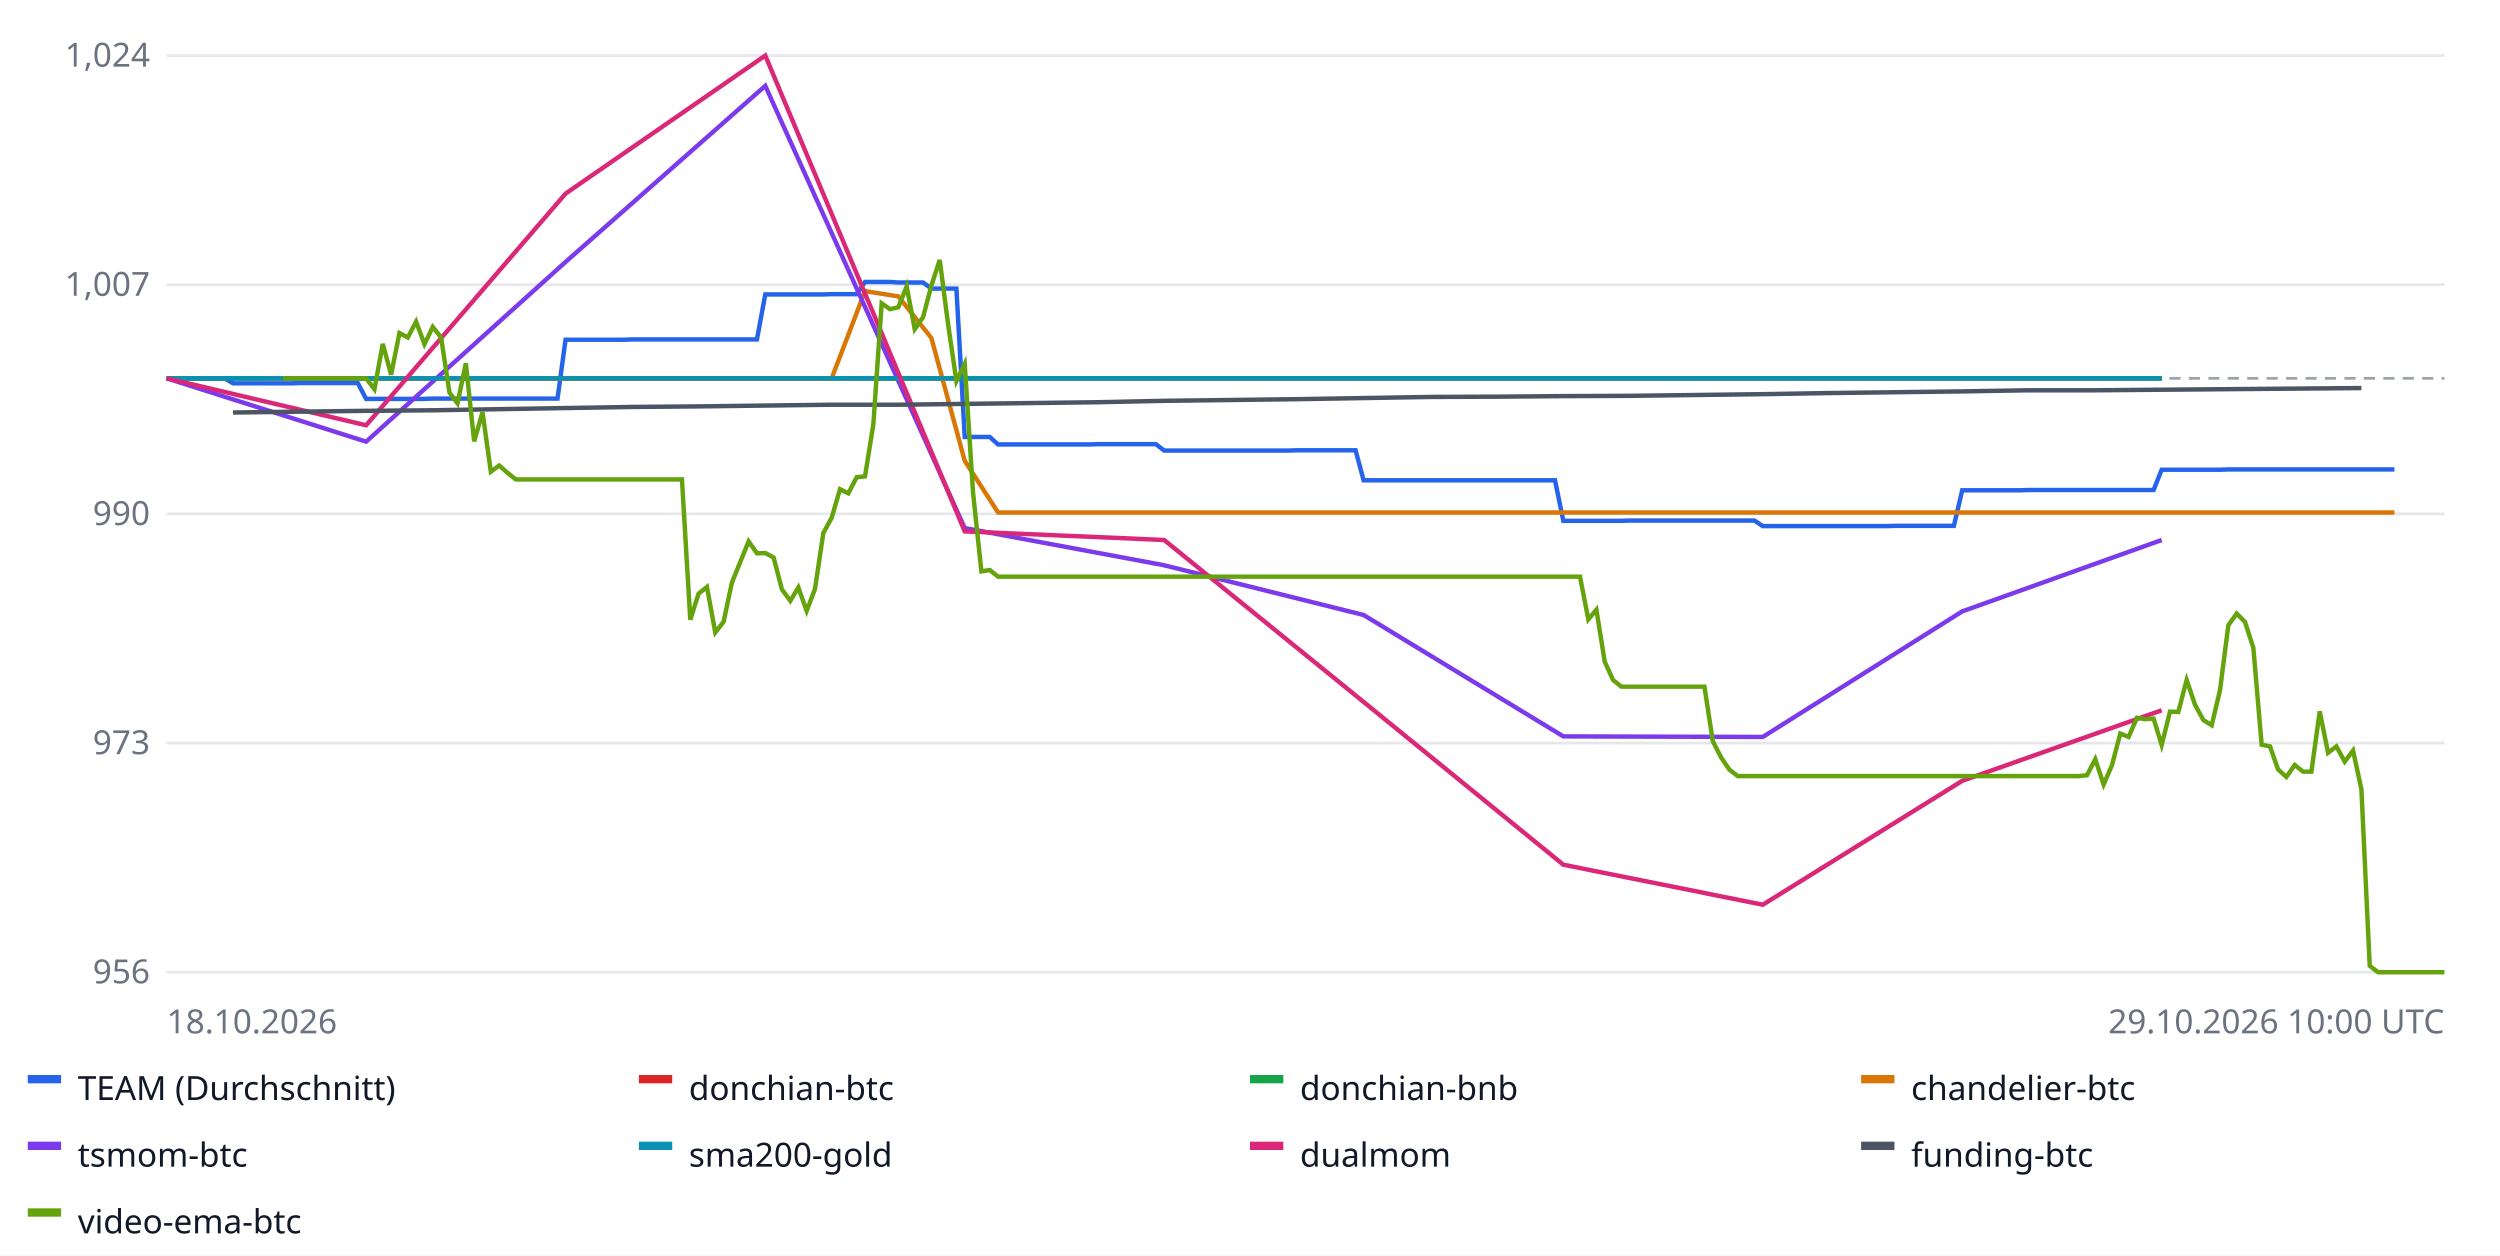
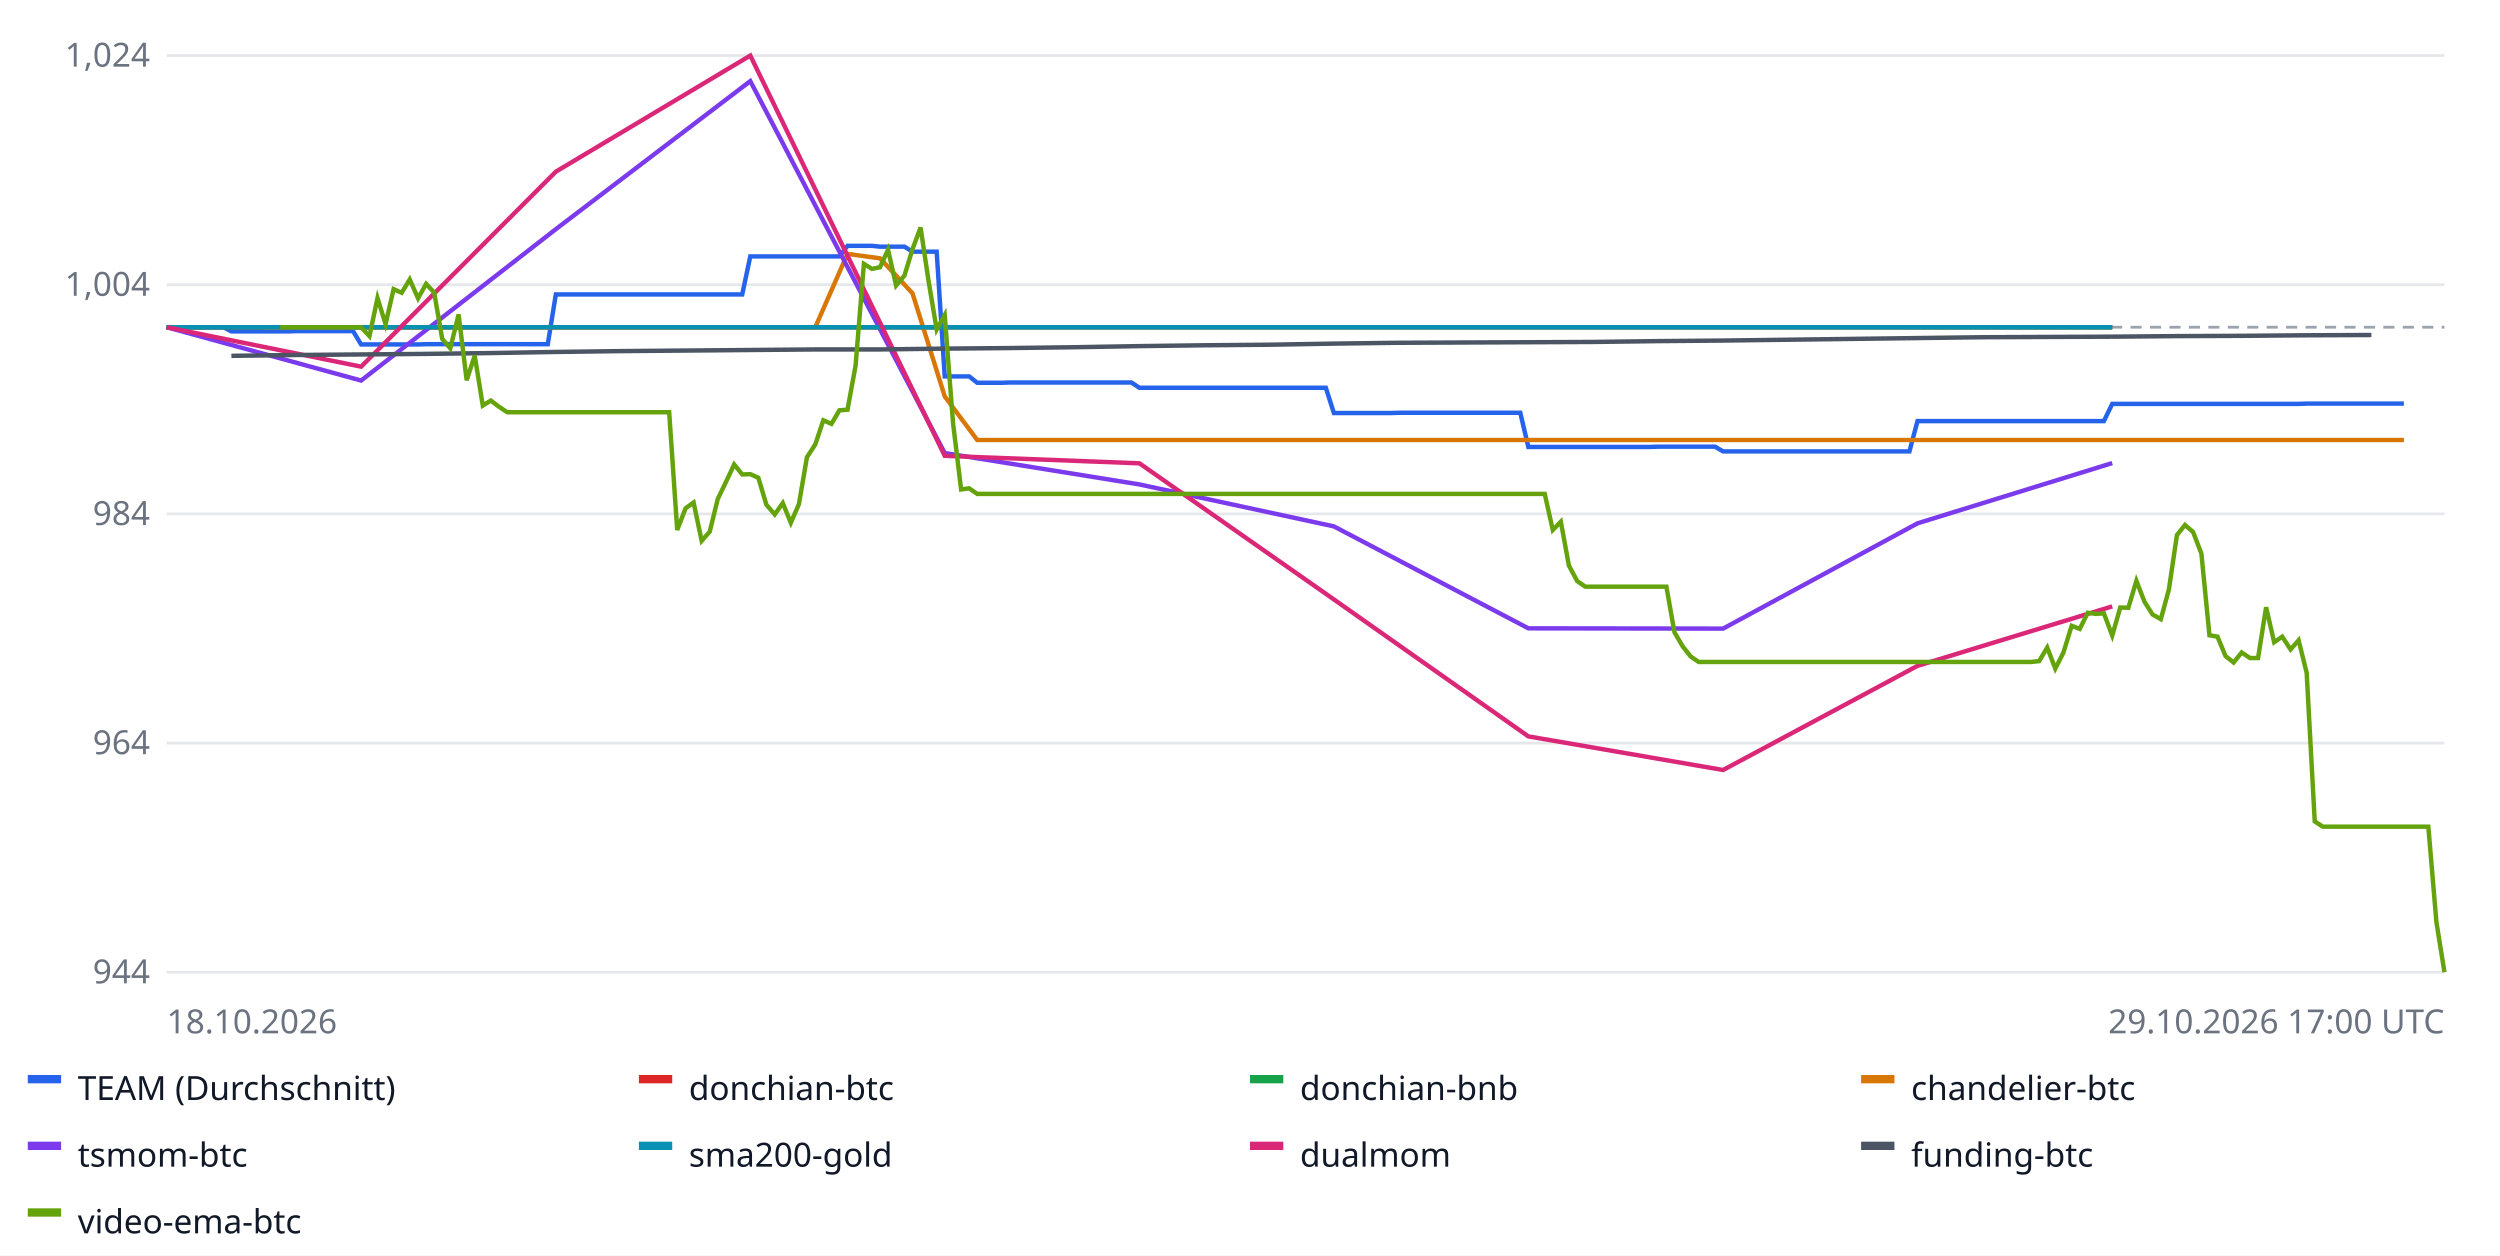
<svg xmlns="http://www.w3.org/2000/svg" width="900" height="452" font-family="sans-serif" font-size="12">
  <rect width="100%" height="100%" fill="#ffffff" />
  <line x1="60" x2="880" y1="350.0" y2="350.0" stroke="#e5e7eb" />
-   <text x="54" y="354.0" text-anchor="end" fill="#6b7280">956</text>
+   <text x="54" y="354.0" text-anchor="end" fill="#6b7280">944</text>
  <line x1="60" x2="880" y1="267.5" y2="267.5" stroke="#e5e7eb" />
-   <text x="54" y="271.5" text-anchor="end" fill="#6b7280">973</text>
+   <text x="54" y="271.5" text-anchor="end" fill="#6b7280">964</text>
  <line x1="60" x2="880" y1="185.0" y2="185.0" stroke="#e5e7eb" />
-   <text x="54" y="189.0" text-anchor="end" fill="#6b7280">990</text>
+   <text x="54" y="189.0" text-anchor="end" fill="#6b7280">984</text>
  <line x1="60" x2="880" y1="102.5" y2="102.5" stroke="#e5e7eb" />
-   <text x="54" y="106.5" text-anchor="end" fill="#6b7280">1,007</text>
+   <text x="54" y="106.5" text-anchor="end" fill="#6b7280">1,004</text>
  <line x1="60" x2="880" y1="20.0" y2="20.0" stroke="#e5e7eb" />
  <text x="54" y="24.0" text-anchor="end" fill="#6b7280">1,024</text>
-   <line x1="60" x2="880" y1="136.2" y2="136.2" stroke="#9ca3af" stroke-dasharray="4 3" />
-   <polyline fill="none" stroke="#2563eb" stroke-width="1.6" points="60.0,136.2 63.0,136.2 66.0,136.2 69.0,136.2 72.0,136.2 75.0,136.2 78.0,136.2 80.9,136.2 83.9,138.0 86.9,138.0 89.9,138.0 92.9,138.0 95.9,138.0 98.9,138.0 101.9,138.0 104.9,138.0 107.9,137.9 110.9,137.9 113.9,137.9 116.9,137.9 119.9,137.9 122.8,137.9 125.8,137.9 128.8,137.9 131.8,143.6 134.8,143.6 137.8,143.6 140.8,143.6 143.8,143.6 146.8,143.6 149.8,143.6 152.8,143.6 155.8,143.5 158.8,143.5 161.8,143.5 164.7,143.5 167.7,143.5 170.7,143.5 173.7,143.5 176.7,143.5 179.7,143.5 182.7,143.5 185.7,143.5 188.7,143.5 191.7,143.5 194.7,143.5 197.7,143.5 200.7,143.5 203.6,122.3 206.6,122.3 209.6,122.3 212.6,122.3 215.6,122.3 218.6,122.3 221.6,122.3 224.6,122.3 227.6,122.2 230.6,122.2 233.6,122.2 236.6,122.2 239.6,122.2 242.6,122.2 245.5,122.2 248.5,122.2 251.5,122.2 254.5,122.2 257.5,122.2 260.5,122.2 263.5,122.2 266.5,122.2 269.5,122.2 272.5,122.2 275.5,106.0 278.5,106.0 281.5,106.0 284.5,106.0 287.4,106.0 290.4,106.0 293.4,106.0 296.4,106.0 299.4,105.9 302.4,105.9 305.4,105.9 308.4,105.9 311.4,101.5 314.4,101.5 317.4,101.5 320.4,101.5 323.4,101.7 326.4,101.7 329.3,101.7 332.3,101.7 335.3,103.9 338.3,103.9 341.3,103.9 344.3,103.9 347.3,157.3 350.3,157.3 353.3,157.3 356.3,157.3 359.3,160.0 362.3,160.0 365.3,160.0 368.2,160.0 371.2,160.0 374.2,160.0 377.2,160.0 380.2,160.0 383.2,160.0 386.2,160.0 389.2,160.0 392.2,160.0 395.2,159.9 398.2,159.9 401.2,159.9 404.2,159.9 407.2,159.9 410.1,159.9 413.1,159.9 416.1,159.9 419.1,162.2 422.1,162.2 425.1,162.2 428.1,162.2 431.1,162.2 434.1,162.2 437.1,162.2 440.1,162.2 443.1,162.2 446.1,162.2 449.1,162.2 452.0,162.2 455.0,162.2 458.0,162.2 461.0,162.2 464.0,162.2 467.0,162.1 470.0,162.1 473.0,162.1 476.0,162.1 479.0,162.1 482.0,162.1 485.0,162.1 488.0,162.1 490.9,172.9 493.9,172.9 496.9,172.9 499.9,172.9 502.9,172.9 505.9,172.9 508.9,172.9 511.9,172.9 514.9,172.9 517.9,172.9 520.9,172.9 523.9,172.9 526.9,172.9 529.9,172.9 532.8,172.9 535.8,172.9 538.8,172.9 541.8,172.9 544.8,172.9 547.8,172.9 550.8,172.9 553.8,172.9 556.8,172.9 559.8,172.9 562.8,187.5 565.8,187.5 568.8,187.5 571.8,187.5 574.7,187.5 577.7,187.5 580.7,187.5 583.7,187.5 586.7,187.4 589.7,187.4 592.7,187.4 595.7,187.4 598.7,187.4 601.7,187.4 604.7,187.4 607.7,187.4 610.7,187.4 613.6,187.4 616.6,187.4 619.6,187.4 622.6,187.4 625.6,187.4 628.6,187.4 631.6,187.4 634.6,189.4 637.6,189.4 640.6,189.4 643.6,189.4 646.6,189.4 649.6,189.4 652.6,189.4 655.5,189.4 658.5,189.4 661.5,189.4 664.5,189.4 667.5,189.4 670.5,189.4 673.5,189.4 676.5,189.4 679.5,189.4 682.5,189.3 685.5,189.3 688.5,189.3 691.5,189.3 694.5,189.3 697.4,189.3 700.4,189.3 703.4,189.3 706.4,176.5 709.4,176.5 712.4,176.5 715.4,176.5 718.4,176.5 721.4,176.5 724.4,176.5 727.4,176.5 730.4,176.4 733.4,176.4 736.4,176.4 739.3,176.4 742.3,176.4 745.3,176.4 748.3,176.4 751.3,176.4 754.3,176.4 757.3,176.4 760.3,176.4 763.3,176.4 766.3,176.4 769.3,176.4 772.3,176.4 775.3,176.4 778.2,169.1 781.2,169.1 784.2,169.1 787.2,169.1 790.2,169.1 793.2,169.1 796.2,169.1 799.2,169.1 802.2,169.0 805.2,169.0 808.2,169.0 811.2,169.0 814.2,169.0 817.2,169.0 820.1,169.0 823.1,169.0 826.1,169.0 829.1,169.0 832.1,169.0 835.1,169.0 838.1,169.0 841.1,169.0 844.1,169.0 847.1,169.0 850.1,169.0 853.1,169.0 856.1,169.0 859.1,169.0 862.0,169.0 862.0,169.0" />
+   <line x1="60" x2="880" y1="117.8" y2="117.8" stroke="#9ca3af" stroke-dasharray="4 3" />
+   <polyline fill="none" stroke="#2563eb" stroke-width="1.6" points="60.0,117.8 62.9,117.8 65.8,117.8 68.8,117.8 71.7,117.8 74.6,117.8 77.5,117.8 80.4,117.8 83.3,119.3 86.3,119.3 89.2,119.3 92.1,119.3 95.0,119.3 97.9,119.3 100.9,119.3 103.8,119.3 106.7,119.2 109.6,119.2 112.5,119.2 115.4,119.2 118.4,119.2 121.3,119.2 124.2,119.2 127.1,119.2 130.0,124.0 133.0,124.0 135.9,124.0 138.8,124.0 141.7,124.0 144.6,124.0 147.5,124.0 150.5,124.0 153.4,123.9 156.3,123.9 159.2,123.9 162.1,123.9 165.1,123.9 168.0,123.9 170.9,123.9 173.8,123.9 176.7,123.9 179.6,123.9 182.6,123.9 185.5,123.9 188.4,123.9 191.3,123.9 194.2,123.9 197.2,123.9 200.1,106.0 203.0,106.0 205.9,106.0 208.8,106.0 211.7,106.0 214.7,106.0 217.6,106.0 220.5,106.0 223.4,106.0 226.3,106.0 229.3,106.0 232.2,106.0 235.1,106.0 238.0,106.0 240.9,106.0 243.8,106.0 246.8,106.0 249.7,106.0 252.6,106.0 255.5,106.0 258.4,106.0 261.4,106.0 264.3,106.0 267.2,106.0 270.1,92.3 273.0,92.3 275.9,92.3 278.9,92.3 281.8,92.3 284.7,92.3 287.6,92.3 290.5,92.3 293.5,92.3 296.4,92.3 299.3,92.3 302.2,92.3 305.1,88.5 308.0,88.5 311.0,88.5 313.9,88.5 316.8,88.8 319.7,88.8 322.6,88.8 325.6,88.8 328.5,90.6 331.4,90.6 334.3,90.6 337.2,90.6 340.1,135.5 343.1,135.5 346.0,135.5 348.9,135.5 351.8,137.8 354.7,137.8 357.7,137.8 360.6,137.8 363.5,137.7 366.4,137.7 369.3,137.7 372.2,137.7 375.2,137.7 378.1,137.7 381.0,137.7 383.9,137.7 386.8,137.7 389.8,137.7 392.7,137.7 395.6,137.7 398.5,137.7 401.4,137.7 404.3,137.7 407.3,137.7 410.2,139.6 413.1,139.6 416.0,139.6 418.9,139.6 421.9,139.6 424.8,139.6 427.7,139.6 430.6,139.6 433.5,139.6 436.4,139.6 439.4,139.6 442.3,139.6 445.2,139.6 448.1,139.6 451.0,139.6 454.0,139.6 456.9,139.6 459.8,139.6 462.7,139.6 465.6,139.6 468.5,139.6 471.5,139.6 474.4,139.6 477.3,139.6 480.2,148.7 483.1,148.7 486.0,148.7 489.0,148.7 491.9,148.7 494.8,148.7 497.7,148.7 500.6,148.7 503.6,148.6 506.5,148.6 509.4,148.6 512.3,148.6 515.2,148.6 518.1,148.6 521.1,148.6 524.0,148.6 526.9,148.6 529.8,148.6 532.7,148.6 535.7,148.6 538.6,148.6 541.5,148.6 544.4,148.6 547.3,148.6 550.2,160.9 553.2,160.9 556.1,160.9 559.0,160.9 561.9,160.9 564.8,160.9 567.8,160.9 570.7,160.9 573.6,160.9 576.5,160.9 579.4,160.9 582.3,160.9 585.3,160.9 588.2,160.9 591.1,160.9 594.0,160.9 596.9,160.8 599.9,160.8 602.8,160.8 605.7,160.8 608.6,160.8 611.5,160.8 614.4,160.8 617.4,160.8 620.3,162.5 623.2,162.5 626.1,162.5 629.0,162.5 632.0,162.5 634.9,162.5 637.8,162.5 640.7,162.5 643.6,162.5 646.5,162.5 649.5,162.5 652.4,162.5 655.3,162.5 658.2,162.5 661.1,162.5 664.1,162.5 667.0,162.5 669.9,162.5 672.8,162.5 675.7,162.5 678.6,162.5 681.6,162.5 684.5,162.5 687.4,162.5 690.3,151.6 693.2,151.6 696.2,151.6 699.1,151.6 702.0,151.6 704.9,151.6 707.8,151.6 710.7,151.6 713.7,151.6 716.6,151.6 719.5,151.6 722.4,151.6 725.3,151.6 728.3,151.6 731.2,151.6 734.1,151.6 737.0,151.6 739.9,151.6 742.8,151.6 745.8,151.6 748.7,151.6 751.6,151.6 754.5,151.6 757.4,151.6 760.4,145.4 763.3,145.4 766.2,145.4 769.1,145.4 772.0,145.4 774.9,145.4 777.9,145.4 780.8,145.4 783.7,145.4 786.6,145.4 789.5,145.4 792.5,145.4 795.4,145.4 798.3,145.4 801.2,145.4 804.1,145.4 807.0,145.4 810.0,145.4 812.9,145.4 815.8,145.4 818.7,145.4 821.6,145.4 824.6,145.4 827.5,145.4 830.4,145.3 833.3,145.3 836.2,145.3 839.1,145.3 842.1,145.3 845.0,145.3 847.9,145.3 850.8,145.3 853.7,145.3 856.7,145.3 859.6,145.3 862.5,145.3 865.4,145.3 865.4,145.3" />
  <rect x="10" y="387" width="12" height="3" fill="#2563eb" />
  <text x="28" y="396" fill="#111827">TEAM (Durchschnitt)</text>
-   <polyline fill="none" stroke="#dc2626" stroke-width="1.6" points="60.0,136.2 131.8,136.2 203.6,136.2 275.5,136.2 347.3,136.2 419.1,136.2 490.9,136.2 562.8,136.2 634.6,136.2 706.4,136.2 778.2,136.2 778.2,136.2" />
+   <polyline fill="none" stroke="#dc2626" stroke-width="1.6" points="60.0,117.8 130.0,117.8 200.1,117.8 270.1,117.8 340.1,117.8 410.2,117.8 480.2,117.8 550.2,117.8 620.3,117.8 690.3,117.8 760.4,117.8 760.4,117.8" />
  <rect x="230" y="387" width="12" height="3" fill="#dc2626" />
  <text x="248" y="396" fill="#111827">donchian-btc</text>
-   <polyline fill="none" stroke="#16a34a" stroke-width="1.6" points="60.0,136.2 131.8,136.2 203.6,136.2 275.5,136.2 347.3,136.2 419.1,136.2 490.9,136.2 562.8,136.2 634.6,136.2 706.4,136.2 778.2,136.2 778.2,136.2" />
+   <polyline fill="none" stroke="#16a34a" stroke-width="1.6" points="60.0,117.8 130.0,117.8 200.1,117.8 270.1,117.8 340.1,117.8 410.2,117.8 480.2,117.8 550.2,117.8 620.3,117.8 690.3,117.8 760.4,117.8 760.4,117.8" />
  <rect x="450" y="387" width="12" height="3" fill="#16a34a" />
  <text x="468" y="396" fill="#111827">donchian-bnb</text>
-   <polyline fill="none" stroke="#d97706" stroke-width="1.6" points="95.9,136.2 107.9,136.2 119.9,136.2 131.8,136.2 143.8,136.2 155.8,136.2 167.7,136.2 179.7,136.2 191.7,136.2 203.6,136.2 215.6,136.2 227.6,136.2 239.6,136.2 251.5,136.2 263.5,136.2 275.5,136.2 287.4,136.2 299.4,136.2 311.4,104.8 323.4,106.7 335.3,121.7 347.3,165.9 359.3,184.5 371.2,184.5 383.2,184.5 395.2,184.5 407.2,184.5 419.1,184.5 431.1,184.5 443.1,184.5 455.0,184.5 467.0,184.5 479.0,184.5 490.9,184.5 502.9,184.5 514.9,184.5 526.9,184.5 538.8,184.5 550.8,184.5 562.8,184.5 574.7,184.5 586.7,184.5 598.7,184.5 610.7,184.5 622.6,184.5 634.6,184.5 646.6,184.5 658.5,184.5 670.5,184.5 682.5,184.5 694.5,184.5 706.4,184.5 718.4,184.5 730.4,184.5 742.3,184.5 754.3,184.5 766.3,184.5 778.2,184.5 790.2,184.5 802.2,184.5 814.2,184.5 826.1,184.5 838.1,184.5 850.1,184.5 862.0,184.5 862.0,184.5" />
+   <polyline fill="none" stroke="#d97706" stroke-width="1.6" points="95.0,117.8 106.7,117.8 118.4,117.8 130.0,117.8 141.7,117.8 153.4,117.8 165.1,117.8 176.7,117.8 188.4,117.8 200.1,117.8 211.7,117.8 223.4,117.8 235.1,117.8 246.8,117.8 258.4,117.8 270.1,117.8 281.8,117.8 293.5,117.8 305.1,91.4 316.8,93.0 328.5,105.6 340.1,142.7 351.8,158.4 363.5,158.4 375.2,158.4 386.8,158.4 398.5,158.4 410.2,158.4 421.9,158.4 433.5,158.4 445.2,158.4 456.9,158.4 468.5,158.4 480.2,158.4 491.9,158.4 503.6,158.4 515.2,158.4 526.9,158.4 538.6,158.4 550.2,158.4 561.9,158.4 573.6,158.4 585.3,158.4 596.9,158.4 608.6,158.4 620.3,158.4 632.0,158.4 643.6,158.4 655.3,158.4 667.0,158.4 678.6,158.4 690.3,158.4 702.0,158.4 713.7,158.4 725.3,158.4 737.0,158.4 748.7,158.4 760.4,158.4 772.0,158.4 783.7,158.4 795.4,158.4 807.0,158.4 818.7,158.4 830.4,158.4 842.1,158.4 853.7,158.4 865.4,158.4 865.4,158.4" />
  <rect x="670" y="387" width="12" height="3" fill="#d97706" />
  <text x="688" y="396" fill="#111827">chandelier-btc</text>
-   <polyline fill="none" stroke="#7c3aed" stroke-width="1.6" points="60.0,136.2 131.8,159.0 203.6,94.3 275.5,30.9 347.3,190.1 419.1,203.5 490.9,221.4 562.8,265.1 634.6,265.3 706.4,220.1 778.2,194.4 778.2,194.4" />
+   <polyline fill="none" stroke="#7c3aed" stroke-width="1.6" points="60.0,117.8 130.0,137.0 200.1,82.5 270.1,29.2 340.1,163.1 410.2,174.4 480.2,189.5 550.2,226.2 620.3,226.3 690.3,188.4 760.4,166.7 760.4,166.7" />
  <rect x="10" y="411" width="12" height="3" fill="#7c3aed" />
  <text x="28" y="420" fill="#111827">tsmom-btc</text>
-   <polyline fill="none" stroke="#0891b2" stroke-width="1.6" points="60.0,136.2 131.8,136.2 203.6,136.2 275.5,136.2 347.3,136.2 419.1,136.2 490.9,136.2 562.8,136.2 634.6,136.2 706.4,136.2 778.2,136.2 778.2,136.2" />
+   <polyline fill="none" stroke="#0891b2" stroke-width="1.6" points="60.0,117.8 130.0,117.8 200.1,117.8 270.1,117.8 340.1,117.8 410.2,117.8 480.2,117.8 550.2,117.8 620.3,117.8 690.3,117.8 760.4,117.8 760.4,117.8" />
  <rect x="230" y="411" width="12" height="3" fill="#0891b2" />
  <text x="248" y="420" fill="#111827">sma200-gold</text>
-   <polyline fill="none" stroke="#db2777" stroke-width="1.6" points="60.0,136.2 131.8,153.1 203.6,69.7 275.5,20.0 347.3,191.3 419.1,194.4 490.9,252.7 562.8,311.3 634.6,325.7 706.4,281.1 778.2,255.7 778.2,255.7" />
+   <polyline fill="none" stroke="#db2777" stroke-width="1.6" points="60.0,117.8 130.0,132.0 200.1,61.8 270.1,20.0 340.1,164.1 410.2,166.8 480.2,215.8 550.2,265.1 620.3,277.2 690.3,239.7 760.4,218.3 760.4,218.3" />
  <rect x="450" y="411" width="12" height="3" fill="#db2777" />
  <text x="468" y="420" fill="#111827">dualmom</text>
-   <polyline fill="none" stroke="#4b5563" stroke-width="1.6" points="83.9,148.5 107.9,148.2 131.8,147.9 155.8,147.7 179.7,147.3 203.6,146.9 227.6,146.5 251.5,146.3 275.5,146.0 299.4,145.7 323.4,145.7 347.3,145.4 371.2,145.1 395.2,144.8 419.1,144.3 443.1,144.0 467.0,143.7 490.9,143.3 514.9,142.9 538.8,142.8 562.8,142.6 586.7,142.5 610.7,142.2 634.6,141.9 658.5,141.5 682.5,141.2 706.4,140.9 730.4,140.5 754.3,140.5 778.2,140.3 802.2,140.1 826.1,139.9 850.1,139.7 850.1,139.7" />
+   <polyline fill="none" stroke="#4b5563" stroke-width="1.6" points="83.3,128.1 106.7,127.8 130.0,127.6 153.4,127.4 176.7,127.1 200.1,126.7 223.4,126.4 246.8,126.2 270.1,126.0 293.5,125.8 316.8,125.8 340.1,125.5 363.5,125.3 386.8,125.0 410.2,124.6 433.5,124.3 456.9,124.1 480.2,123.7 503.6,123.4 526.9,123.3 550.2,123.2 573.6,123.1 596.9,122.8 620.3,122.6 643.6,122.3 667.0,122.0 690.3,121.7 713.7,121.4 737.0,121.3 760.4,121.2 783.7,121.0 807.0,120.9 830.4,120.7 853.7,120.6 853.7,120.6" />
  <rect x="670" y="411" width="12" height="3" fill="#4b5563" />
  <text x="688" y="420" fill="#111827">funding-btc</text>
-   <polyline fill="none" stroke="#65a30d" stroke-width="1.6" points="101.9,136.2 104.9,136.2 107.9,136.2 110.9,136.2 113.9,136.2 116.9,136.2 119.9,136.2 122.8,136.2 125.8,136.2 128.8,136.2 131.8,136.2 134.8,140.1 137.8,123.8 140.8,134.9 143.8,119.9 146.8,121.5 149.8,115.8 152.8,123.9 155.8,117.7 158.8,121.5 161.8,141.3 164.7,145.2 167.7,130.8 170.7,158.9 173.7,148.4 176.7,169.8 179.7,167.6 182.7,170.2 185.7,172.6 188.7,172.6 191.7,172.6 194.7,172.6 197.7,172.6 200.7,172.6 203.6,172.6 206.6,172.6 209.6,172.6 212.6,172.6 215.6,172.6 218.6,172.6 221.6,172.6 224.6,172.6 227.6,172.6 230.6,172.6 233.6,172.6 236.6,172.6 239.6,172.6 242.6,172.6 245.5,172.6 248.5,223.1 251.5,213.7 254.5,211.3 257.5,227.7 260.5,223.8 263.5,209.7 266.5,202.3 269.5,194.9 272.5,199.2 275.5,199.1 278.5,200.7 281.5,212.2 284.5,216.3 287.4,211.5 290.4,219.9 293.4,212.0 296.4,191.9 299.4,186.4 302.4,176.1 305.4,177.6 308.4,171.8 311.4,171.5 314.4,152.8 317.4,109.2 320.4,111.3 323.4,110.6 326.4,103.1 329.3,118.5 332.3,114.2 335.3,102.8 338.3,93.6 341.3,116.6 344.3,137.2 347.3,131.0 350.3,177.4 353.3,205.7 356.3,205.2 359.3,207.6 362.3,207.6 365.3,207.6 368.2,207.6 371.2,207.6 374.2,207.6 377.2,207.6 380.2,207.6 383.2,207.6 386.2,207.6 389.2,207.6 392.2,207.6 395.2,207.6 398.2,207.6 401.2,207.6 404.2,207.6 407.2,207.6 410.1,207.6 413.1,207.6 416.1,207.6 419.1,207.6 422.1,207.6 425.1,207.6 428.1,207.6 431.1,207.6 434.1,207.6 437.1,207.6 440.1,207.6 443.1,207.6 446.1,207.6 449.1,207.6 452.0,207.6 455.0,207.6 458.0,207.6 461.0,207.6 464.0,207.6 467.0,207.6 470.0,207.6 473.0,207.6 476.0,207.6 479.0,207.6 482.0,207.6 485.0,207.6 488.0,207.6 490.9,207.6 493.9,207.6 496.9,207.6 499.9,207.6 502.9,207.6 505.9,207.6 508.9,207.6 511.9,207.6 514.9,207.6 517.9,207.6 520.9,207.6 523.9,207.6 526.9,207.6 529.9,207.6 532.8,207.6 535.8,207.6 538.8,207.6 541.8,207.6 544.8,207.6 547.8,207.6 550.8,207.6 553.8,207.6 556.8,207.6 559.8,207.6 562.8,207.6 565.8,207.6 568.8,207.6 571.8,223.0 574.7,219.5 577.7,238.2 580.7,244.8 583.7,247.2 586.7,247.2 589.7,247.2 592.7,247.2 595.7,247.2 598.7,247.2 601.7,247.2 604.7,247.2 607.7,247.2 610.7,247.2 613.6,247.2 616.6,266.8 619.6,272.7 622.6,277.1 625.6,279.4 628.6,279.4 631.6,279.4 634.6,279.4 637.6,279.4 640.6,279.4 643.6,279.4 646.6,279.4 649.6,279.4 652.6,279.4 655.5,279.4 658.5,279.4 661.5,279.4 664.5,279.4 667.5,279.4 670.5,279.4 673.5,279.4 676.5,279.4 679.5,279.4 682.5,279.4 685.5,279.4 688.5,279.4 691.5,279.4 694.5,279.4 697.4,279.4 700.4,279.4 703.4,279.4 706.4,279.4 709.4,279.4 712.4,279.4 715.4,279.4 718.4,279.4 721.4,279.4 724.4,279.4 727.4,279.4 730.4,279.4 733.4,279.4 736.4,279.4 739.3,279.4 742.3,279.4 745.3,279.4 748.3,279.4 751.3,279.1 754.3,273.3 757.3,282.4 760.3,275.5 763.3,264.1 766.3,265.3 769.3,258.4 772.3,258.9 775.3,258.7 778.2,268.2 781.2,256.2 784.2,256.3 787.2,244.8 790.2,253.7 793.2,259.2 796.2,261.1 799.2,248.5 802.2,225.1 805.2,220.9 808.2,223.9 811.2,233.2 814.2,268.1 817.2,268.7 820.1,277.0 823.1,279.7 826.1,275.4 829.1,277.8 832.1,277.8 835.1,256.1 838.1,271.0 841.1,268.7 844.1,274.2 847.1,270.2 850.1,284.1 853.1,347.7 856.1,350.0 859.1,350.0 862.0,350.0 865.0,350.0 868.0,350.0 871.0,350.0 874.0,350.0 877.0,350.0 880.0,350.0 880.0,350.0" />
+   <polyline fill="none" stroke="#65a30d" stroke-width="1.6" points="100.9,117.8 103.8,117.8 106.7,117.8 109.6,117.8 112.5,117.8 115.4,117.8 118.4,117.8 121.3,117.8 124.2,117.8 127.1,117.8 130.0,117.8 133.0,121.0 135.9,107.3 138.8,116.7 141.7,104.1 144.6,105.4 147.5,100.6 150.5,107.4 153.4,102.2 156.3,105.3 159.2,122.0 162.1,125.4 165.1,113.2 168.0,136.9 170.9,128.0 173.8,146.0 176.7,144.2 179.6,146.4 182.6,148.4 185.5,148.4 188.4,148.4 191.3,148.4 194.2,148.4 197.2,148.4 200.1,148.4 203.0,148.4 205.9,148.4 208.8,148.4 211.7,148.4 214.7,148.4 217.6,148.4 220.5,148.4 223.4,148.4 226.3,148.4 229.3,148.4 232.2,148.4 235.1,148.4 238.0,148.4 240.9,148.4 243.8,190.8 246.8,183.0 249.7,180.9 252.6,194.7 255.5,191.4 258.4,179.6 261.4,173.4 264.3,167.2 267.2,170.8 270.1,170.7 273.0,172.0 275.9,181.7 278.9,185.2 281.8,181.1 284.7,188.2 287.6,181.5 290.5,164.6 293.5,160.0 296.4,151.3 299.3,152.6 302.2,147.7 305.1,147.5 308.0,131.7 311.0,95.0 313.9,96.8 316.8,96.2 319.7,89.9 322.6,102.8 325.6,99.2 328.5,89.7 331.4,81.9 334.3,101.3 337.2,118.6 340.1,113.4 343.1,152.4 346.0,176.2 348.9,175.8 351.8,177.8 354.7,177.8 357.7,177.8 360.6,177.8 363.5,177.8 366.4,177.8 369.3,177.8 372.2,177.8 375.2,177.8 378.1,177.8 381.0,177.8 383.9,177.8 386.8,177.8 389.8,177.8 392.7,177.8 395.6,177.8 398.5,177.8 401.4,177.8 404.3,177.8 407.3,177.8 410.2,177.8 413.1,177.8 416.0,177.8 418.9,177.8 421.9,177.8 424.8,177.8 427.7,177.8 430.6,177.8 433.5,177.8 436.4,177.8 439.4,177.8 442.3,177.8 445.2,177.8 448.1,177.8 451.0,177.8 454.0,177.8 456.9,177.8 459.8,177.8 462.7,177.8 465.6,177.8 468.5,177.8 471.5,177.8 474.4,177.8 477.3,177.8 480.2,177.8 483.1,177.8 486.0,177.8 489.0,177.8 491.9,177.8 494.8,177.8 497.7,177.8 500.6,177.8 503.6,177.8 506.5,177.8 509.4,177.8 512.3,177.8 515.2,177.8 518.1,177.8 521.1,177.8 524.0,177.8 526.9,177.8 529.8,177.8 532.7,177.8 535.7,177.8 538.6,177.8 541.5,177.8 544.4,177.8 547.3,177.8 550.2,177.8 553.2,177.8 556.1,177.8 559.0,190.8 561.9,187.8 564.8,203.6 567.8,209.2 570.7,211.2 573.6,211.2 576.5,211.2 579.4,211.2 582.3,211.2 585.3,211.2 588.2,211.2 591.1,211.2 594.0,211.2 596.9,211.2 599.9,211.2 602.8,227.6 605.7,232.6 608.6,236.3 611.5,238.3 614.4,238.3 617.4,238.3 620.3,238.3 623.2,238.3 626.1,238.3 629.0,238.3 632.0,238.3 634.9,238.3 637.8,238.3 640.7,238.3 643.6,238.3 646.5,238.3 649.5,238.3 652.4,238.3 655.3,238.3 658.2,238.3 661.1,238.3 664.1,238.3 667.0,238.3 669.9,238.3 672.8,238.3 675.7,238.3 678.6,238.3 681.6,238.3 684.5,238.3 687.4,238.3 690.3,238.3 693.2,238.3 696.2,238.3 699.1,238.3 702.0,238.3 704.9,238.3 707.8,238.3 710.7,238.3 713.7,238.3 716.6,238.3 719.5,238.3 722.4,238.3 725.3,238.3 728.3,238.3 731.2,238.3 734.1,238.0 737.0,233.1 739.9,240.7 742.8,235.0 745.8,225.3 748.7,226.4 751.6,220.6 754.5,221.0 757.4,220.8 760.4,228.8 763.3,218.7 766.2,218.8 769.1,209.1 772.0,216.6 774.9,221.2 777.9,222.9 780.8,212.2 783.7,192.6 786.6,189.0 789.5,191.5 792.5,199.3 795.4,228.7 798.3,229.2 801.2,236.2 804.1,238.5 807.0,234.9 810.0,236.9 812.9,236.9 815.8,218.6 818.7,231.2 821.6,229.2 824.6,233.8 827.5,230.5 830.4,242.2 833.3,295.7 836.2,297.6 839.1,297.6 842.1,297.6 845.0,297.6 847.9,297.6 850.8,297.6 853.7,297.6 856.7,297.6 859.6,297.6 862.5,297.6 865.4,297.6 868.3,297.6 871.2,297.6 874.2,297.6 877.1,331.9 880.0,350.0 880.0,350.0" />
  <rect x="10" y="435" width="12" height="3" fill="#65a30d" />
  <text x="28" y="444" fill="#111827">video-ema-btc</text>
  <text x="60" y="372" fill="#6b7280">18.10.2026</text>
-   <text x="880" y="372" text-anchor="end" fill="#6b7280">29.10.2026 10:00 UTC</text>
+   <text x="880" y="372" text-anchor="end" fill="#6b7280">29.10.2026 17:00 UTC</text>
</svg>
